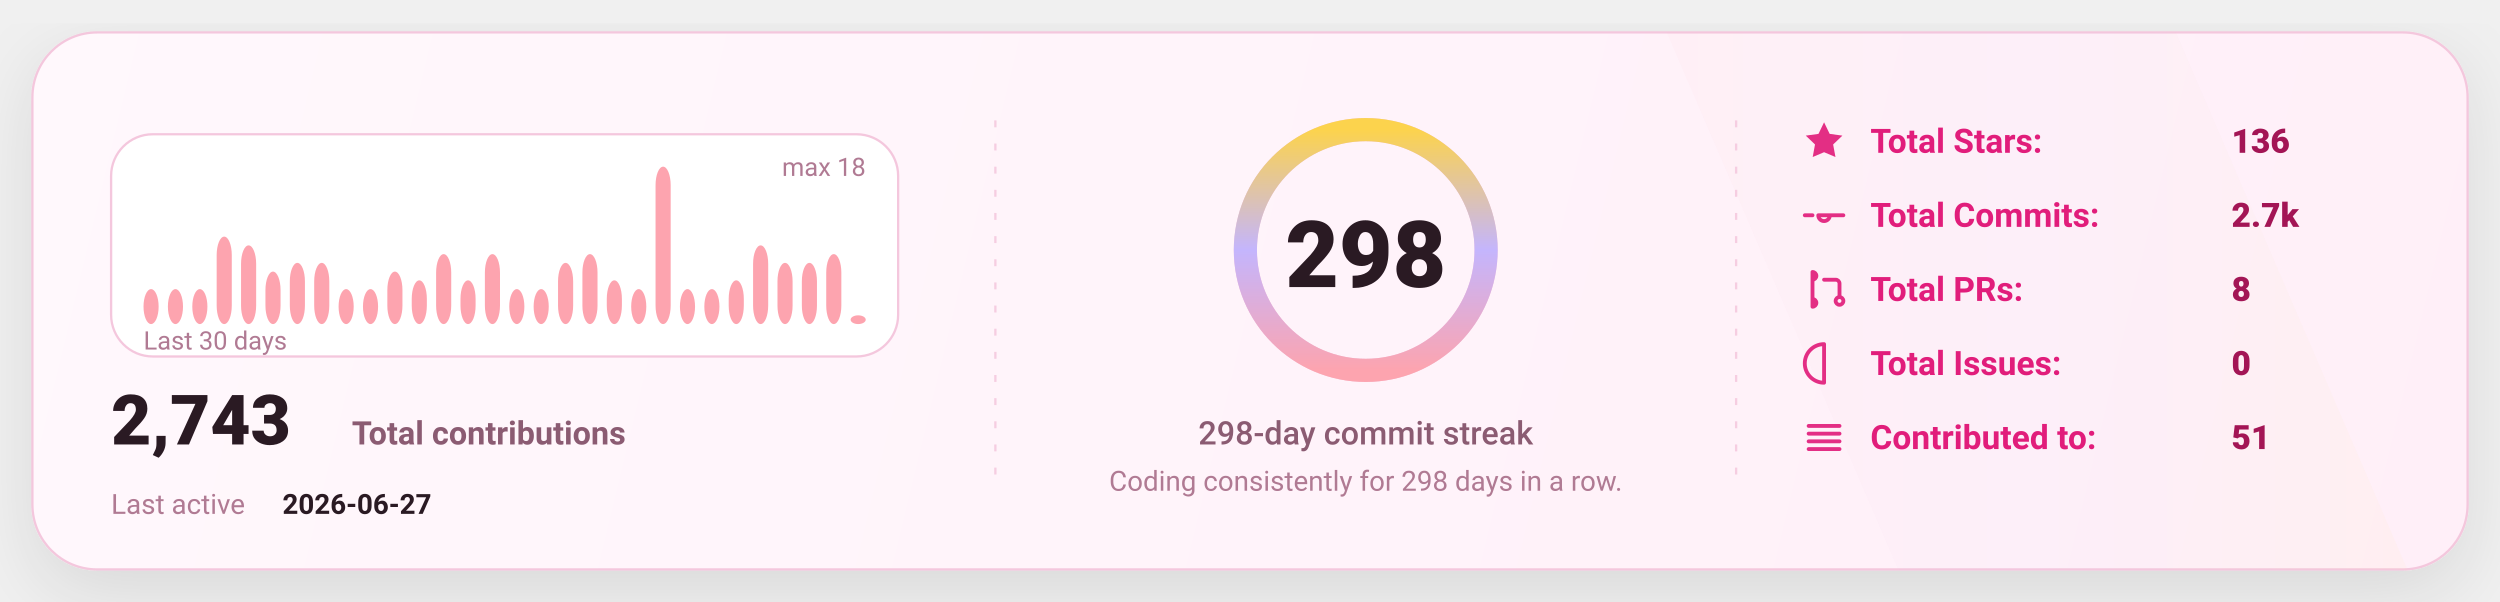
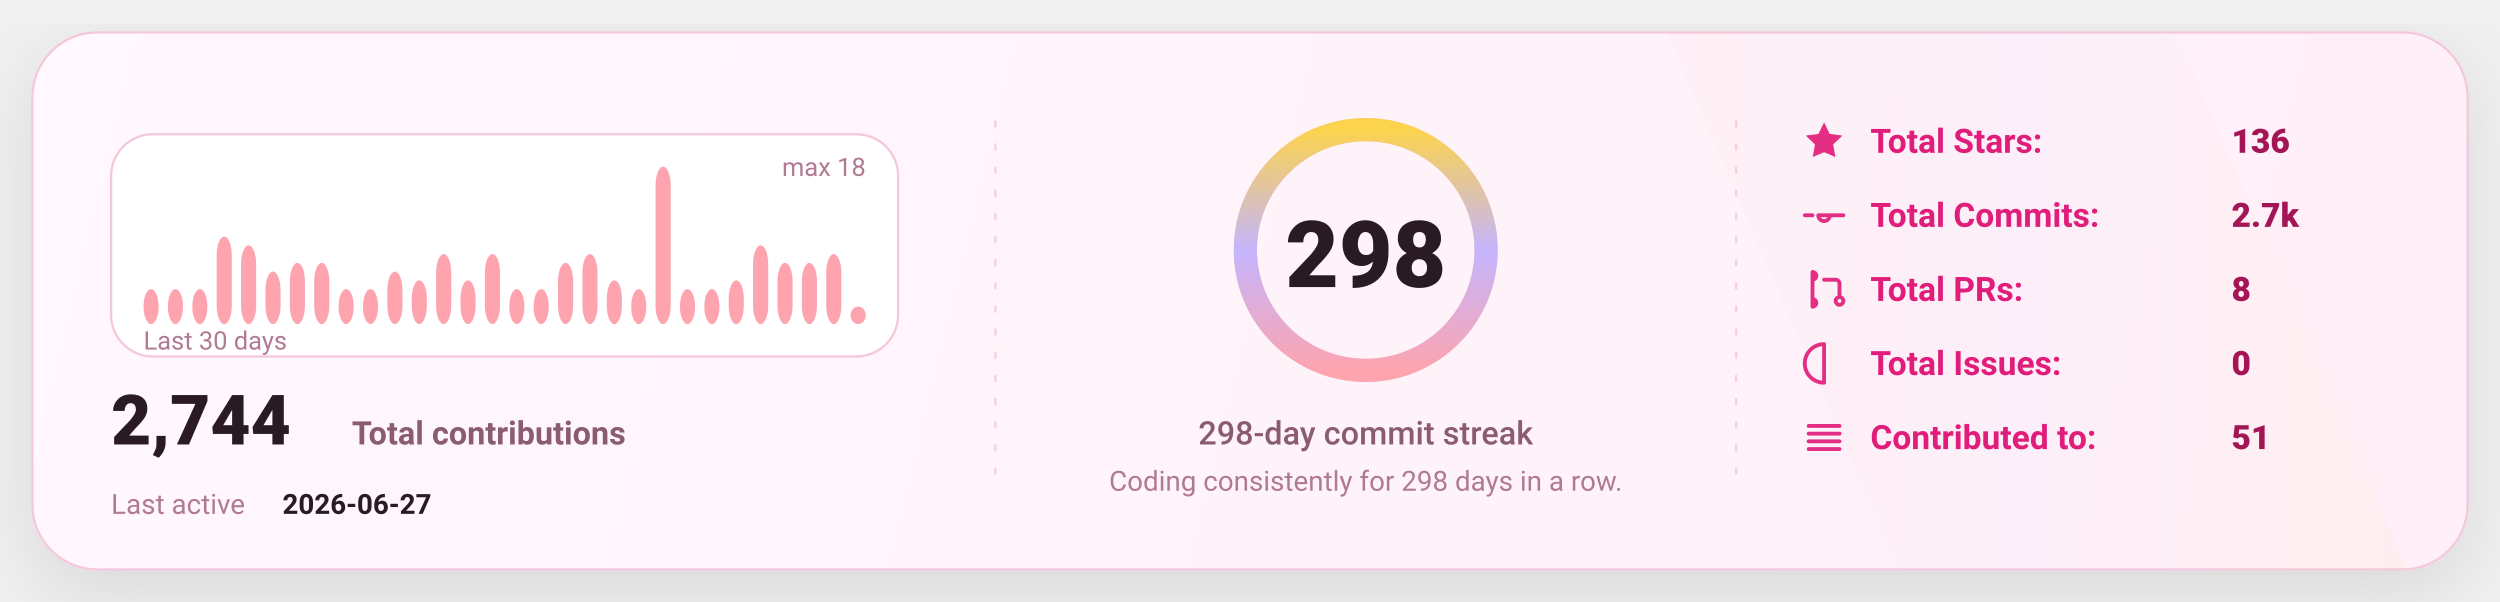
<svg xmlns="http://www.w3.org/2000/svg" width="1080" height="260" viewBox="0 0 1080 260" fill="none" role="img" aria-label="GitHub stats card">
  <defs>
    <linearGradient id="bg" x1="0" y1="0" x2="1080" y2="260" gradientUnits="userSpaceOnUse">
      <stop stop-color="#FFF8FC" />
      <stop offset="1" stop-color="#FFEFF8" />
    </linearGradient>
    <linearGradient id="accent" x1="0" y1="0" x2="1" y2="0">
      <stop offset="0" stop-color="#FDA4AF" />
      <stop offset="0.5" stop-color="#C4B5FD" />
      <stop offset="1" stop-color="#FCD34D" />
    </linearGradient>
    <linearGradient id="chartFill" x1="0" y1="0" x2="0" y2="1">
      <stop stop-color="#FDA4AF" stop-opacity="0.18" />
      <stop offset="1" stop-color="#FDA4AF" stop-opacity="0" />
    </linearGradient>
    <filter id="shadow" x="-20%" y="-20%" width="140%" height="140%">
      <feDropShadow dx="0" dy="10" stdDeviation="16" flood-color="#000000" flood-opacity="0.1" />
    </filter>
    <style>
      text { font-family: "Comic Sans MS","Trebuchet MS","Segoe UI",system-ui,-apple-system,Roboto,Helvetica,Arial,sans-serif; dominant-baseline: alphabetic; }
    </style>
  </defs>
  <rect x="14" y="14" width="1052" height="232" rx="28" fill="url(#bg)" stroke="#F4C7DD" stroke-width="1" filter="url(#shadow)" />
  <path d="M720 14     L940 14     L1040 246     L820 246 Z" fill="url(#accent)" opacity="0.04" />
  <line x1="430" y1="52" x2="430" y2="208" stroke="#F4C7DD" stroke-width="1" stroke-dasharray="3 7" opacity="0.85" />
  <line x1="430" y1="52" x2="430" y2="208" stroke="url(#accent)" stroke-width="1.4" stroke-dasharray="2 7" opacity="0.65" />
  <line x1="750" y1="52" x2="750" y2="208" stroke="#F4C7DD" stroke-width="1" stroke-dasharray="3 7" opacity="0.85" />
  <line x1="750" y1="52" x2="750" y2="208" stroke="url(#accent)" stroke-width="1.4" stroke-dasharray="2 7" opacity="0.65" />
  <g transform="translate(48,58)">
    <rect x="0" y="0" width="340" height="96" rx="18" fill="#FFFFFF" stroke="#F4C7DD" />
    <rect x="14.00" y="66.89" width="6.53" height="15.11" rx="8.00" fill="#FDA4AF" />
    <rect x="24.53" y="66.89" width="6.53" height="15.11" rx="8.00" fill="#FDA4AF" />
    <rect x="35.07" y="66.89" width="6.53" height="15.11" rx="8.00" fill="#FDA4AF" />
    <rect x="45.60" y="44.22" width="6.53" height="37.78" rx="8.00" fill="#FDA4AF" />
    <rect x="56.13" y="48.00" width="6.53" height="34.00" rx="8.00" fill="#FDA4AF" />
    <rect x="66.67" y="59.33" width="6.53" height="22.67" rx="8.00" fill="#FDA4AF" />
    <rect x="77.20" y="55.56" width="6.53" height="26.44" rx="8.00" fill="#FDA4AF" />
    <rect x="87.73" y="55.56" width="6.53" height="26.44" rx="8.00" fill="#FDA4AF" />
    <rect x="98.27" y="66.89" width="6.53" height="15.11" rx="8.00" fill="#FDA4AF" />
    <rect x="108.80" y="66.89" width="6.53" height="15.11" rx="8.00" fill="#FDA4AF" />
    <rect x="119.33" y="59.33" width="6.53" height="22.67" rx="8.00" fill="#FDA4AF" />
    <rect x="129.87" y="63.11" width="6.53" height="18.89" rx="8.00" fill="#FDA4AF" />
    <rect x="140.40" y="51.78" width="6.53" height="30.22" rx="8.00" fill="#FDA4AF" />
    <rect x="150.93" y="63.11" width="6.53" height="18.89" rx="8.00" fill="#FDA4AF" />
    <rect x="161.47" y="51.78" width="6.53" height="30.22" rx="8.00" fill="#FDA4AF" />
    <rect x="172.00" y="66.89" width="6.53" height="15.11" rx="8.00" fill="#FDA4AF" />
    <rect x="182.53" y="66.89" width="6.53" height="15.11" rx="8.00" fill="#FDA4AF" />
    <rect x="193.07" y="55.56" width="6.53" height="26.44" rx="8.00" fill="#FDA4AF" />
    <rect x="203.60" y="51.78" width="6.53" height="30.22" rx="8.00" fill="#FDA4AF" />
    <rect x="214.13" y="63.11" width="6.53" height="18.89" rx="8.00" fill="#FDA4AF" />
    <rect x="224.67" y="66.89" width="6.53" height="15.11" rx="8.00" fill="#FDA4AF" />
    <rect x="235.20" y="14.00" width="6.53" height="68.00" rx="8.00" fill="#FDA4AF" />
    <rect x="245.73" y="66.89" width="6.53" height="15.11" rx="8.00" fill="#FDA4AF" />
    <rect x="256.27" y="66.89" width="6.53" height="15.11" rx="8.00" fill="#FDA4AF" />
    <rect x="266.80" y="63.11" width="6.53" height="18.89" rx="8.00" fill="#FDA4AF" />
    <rect x="277.33" y="48.00" width="6.53" height="34.00" rx="8.00" fill="#FDA4AF" />
    <rect x="287.87" y="55.56" width="6.53" height="26.44" rx="8.00" fill="#FDA4AF" />
    <rect x="298.40" y="55.56" width="6.53" height="26.44" rx="8.00" fill="#FDA4AF" />
    <rect x="308.93" y="51.78" width="6.53" height="30.22" rx="8.00" fill="#FDA4AF" />
-     <rect x="319.47" y="78.22" width="6.53" height="3.78" rx="8.00" fill="#FDA4AF" />
+     <rect x="319.47" y="74.44" width="6.53" height="7.56" rx="8.00" fill="#FDA4AF" />
    <text x="14" y="93.00" fill="#B07A93" font-size="11">
      Last 30 days
    </text>
    <text x="326.00" y="18" text-anchor="end" fill="#B07A93" font-size="11">
      max 18
    </text>
    <g transform="translate(0,134)">
      <text x="0" y="0" fill="#2A1A23" font-size="30" font-weight="820">
-         2,743
+         2,744
      </text>
      <text x="104" y="0" fill="#8B5B72" font-size="14" font-weight="650">
        Total contributions
      </text>
      <text x="0" y="30" fill="#B07A93" font-size="12">
        Last active
      </text>
      <text x="74" y="30" fill="#2A1A23" font-size="12" font-weight="700">
        2026-06-27
      </text>
    </g>
  </g>
  <g>
    <circle cx="590" cy="108" r="52" stroke="#F4C7DD" stroke-width="10" />
    <circle cx="590" cy="108" r="52" stroke="url(#accent)" stroke-width="10" stroke-linecap="round" stroke-dasharray="326.73 326.73" transform="rotate(-90 590 108)" />
    <text x="590" y="124.00" text-anchor="middle" fill="#2A1A23" font-size="40" font-weight="900">
      298
    </text>
    <text x="590" y="192.00" text-anchor="middle" fill="#8B5B72" font-size="14" font-weight="450">
      298-day commit streak
    </text>
    <text x="590" y="212.00" text-anchor="middle" fill="#B07A93" font-size="12" font-weight="420">
      Coding consistently for 298 days in a row.
    </text>
  </g>
  <g transform="translate(778,66)">
    <g transform="translate(0,0)">
      <g transform="translate(0,-15)">
        <svg x="0" y="0" width="20" height="20" viewBox="0 0 24 24" fill="none">
          <path d="M12 2.2l2.9 6 6.6.9-4.8 4.6 1.2 6.5L12 17.7 6.1 20.2l1.2-6.5-4.8-4.6 6.6-.9L12 2.2z" fill="#E11D7B" opacity="0.92" />
        </svg>
      </g>
      <text x="30" y="0" fill="#E11D7B" font-size="14.5" font-weight="650">
            Total Stars:
          </text>
      <text x="186" y="0" fill="#A31555" font-size="14.5" font-weight="850">
            136
          </text>
    </g>
    <g transform="translate(0,32)">
      <g transform="translate(0,-15)">
        <svg x="0" y="0" width="20" height="20" viewBox="0 0 24 24" fill="none">
          <path d="M9 12a3 3 0 1 0 6 0Zm-7 0h4m8 0h8" stroke="#E11D7B" stroke-width="2" stroke-linecap="round" stroke-linejoin="round" opacity="0.92" />
        </svg>
      </g>
      <text x="30" y="0" fill="#E11D7B" font-size="14.5" font-weight="650">
            Total Commits:
          </text>
      <text x="186" y="0" fill="#A31555" font-size="14.5" font-weight="850">
            2.7k
          </text>
    </g>
    <g transform="translate(0,64)">
      <g transform="translate(0,-15)">
        <svg x="0" y="0" width="20" height="20" viewBox="0 0 24 24" fill="none">
          <path d="M6 4v16m0-13a2 2 0 1 0 0-4Zm0 14a2 2 0 1 0 0-4Zm6-14h6a2 2 0 0 1 2 2v7m0 0a2 2 0 1 0 0 4 2 2 0 0 0 0-4Z" stroke="#E11D7B" stroke-width="2" stroke-linecap="round" stroke-linejoin="round" opacity="0.92" />
        </svg>
      </g>
      <text x="30" y="0" fill="#E11D7B" font-size="14.5" font-weight="650">
            Total PRs:
          </text>
      <text x="186" y="0" fill="#A31555" font-size="14.5" font-weight="850">
            8
          </text>
    </g>
    <g transform="translate(0,96)">
      <g transform="translate(0,-15)">
        <svg x="0" y="0" width="20" height="20" viewBox="0 0 24 24" fill="none">
          <path d="M12 2a10 10 0 1 0 0 20Zm0 6v6m0 4h.01" stroke="#E11D7B" stroke-width="2" stroke-linecap="round" stroke-linejoin="round" opacity="0.92" />
        </svg>
      </g>
      <text x="30" y="0" fill="#E11D7B" font-size="14.5" font-weight="650">
            Total Issues:
          </text>
      <text x="186" y="0" fill="#A31555" font-size="14.5" font-weight="850">
            0
          </text>
    </g>
    <g transform="translate(0,128)">
      <g transform="translate(0,-15)">
        <svg x="0" y="0" width="20" height="20" viewBox="0 0 24 24" fill="none">
          <path d="M4 6h16M4 10h16M4 14h16M4 18h16" stroke="#E11D7B" stroke-width="2" stroke-linecap="round" stroke-linejoin="round" opacity="0.92" />
        </svg>
      </g>
      <text x="30" y="0" fill="#E11D7B" font-size="14.5" font-weight="650">
            Contributed to:
          </text>
      <text x="186" y="0" fill="#A31555" font-size="14.5" font-weight="850">
            51
          </text>
    </g>
  </g>
</svg>
